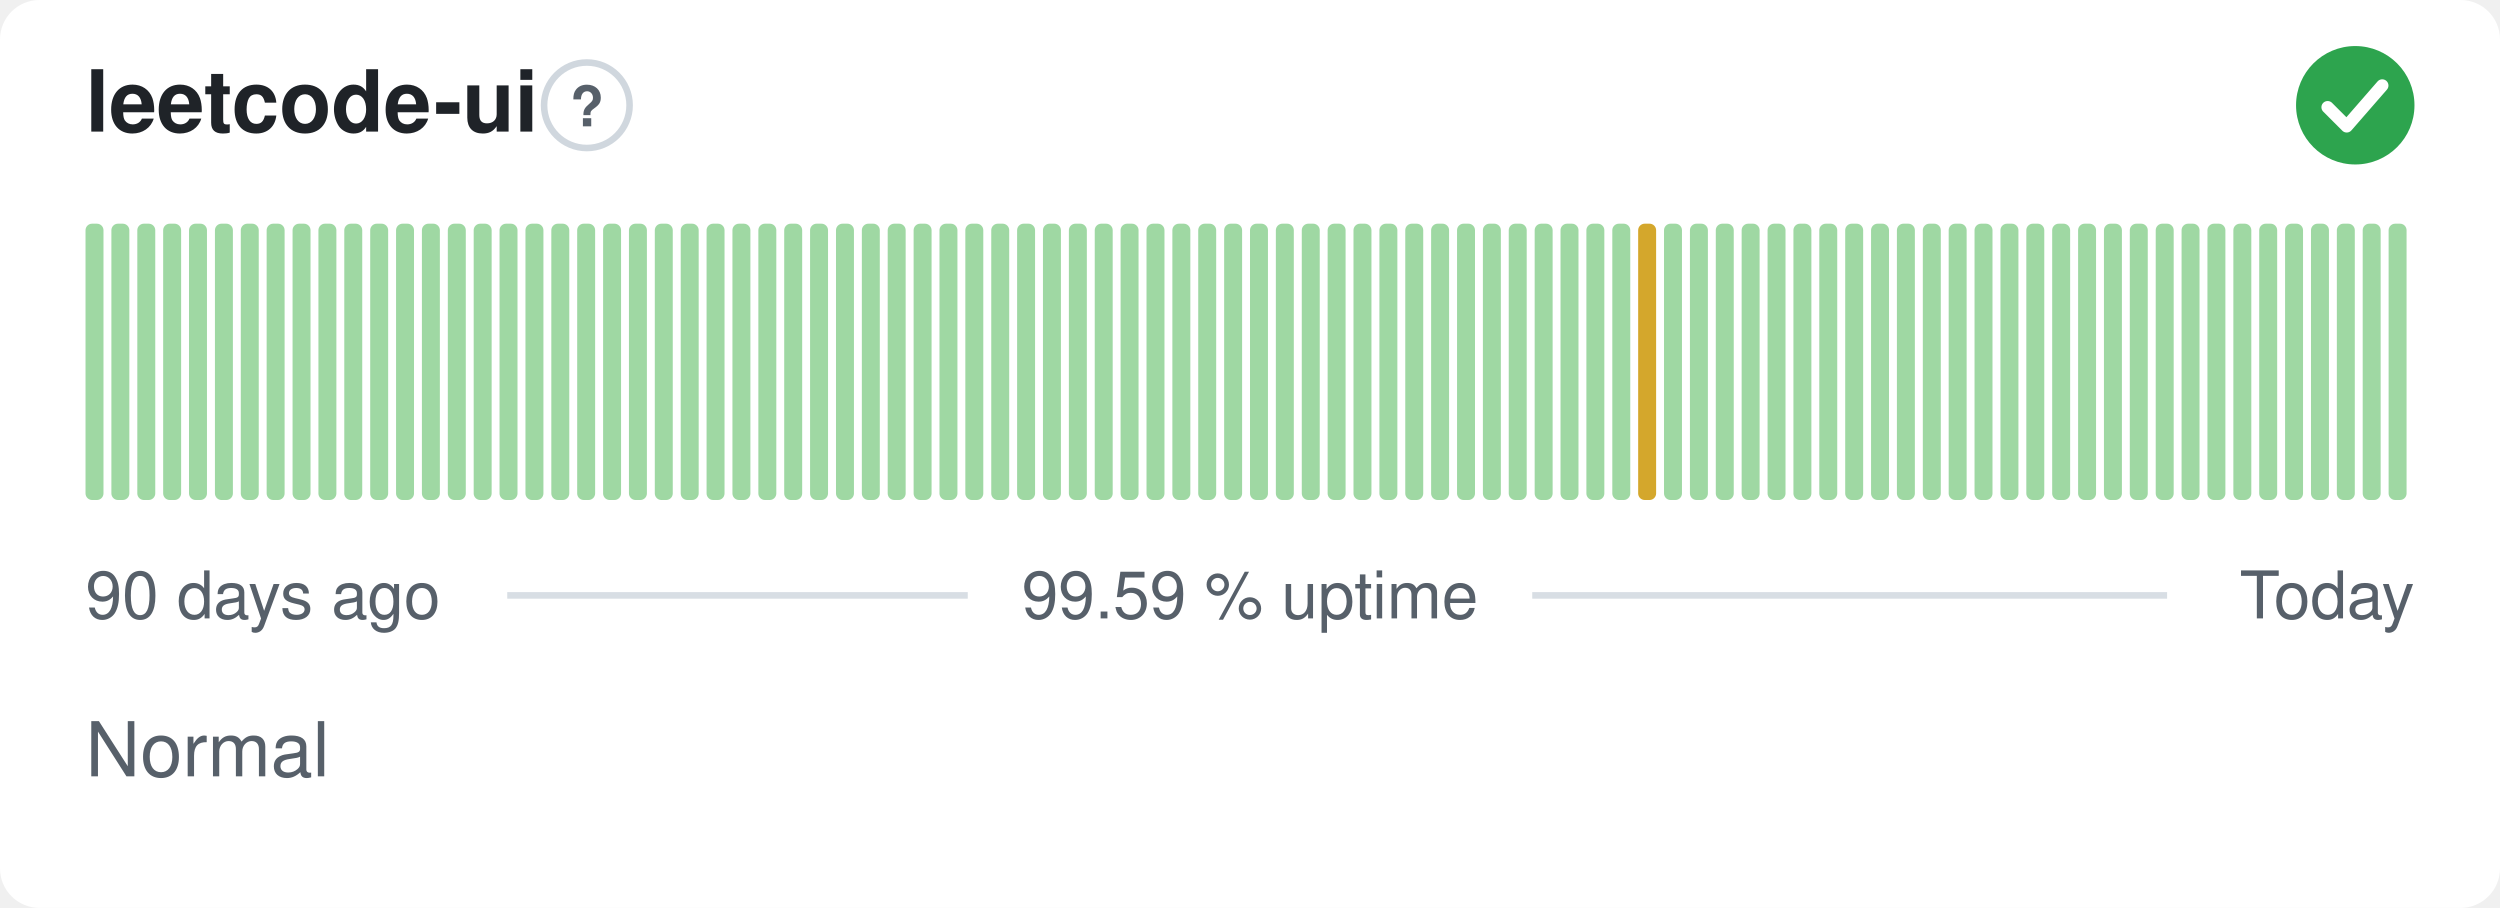
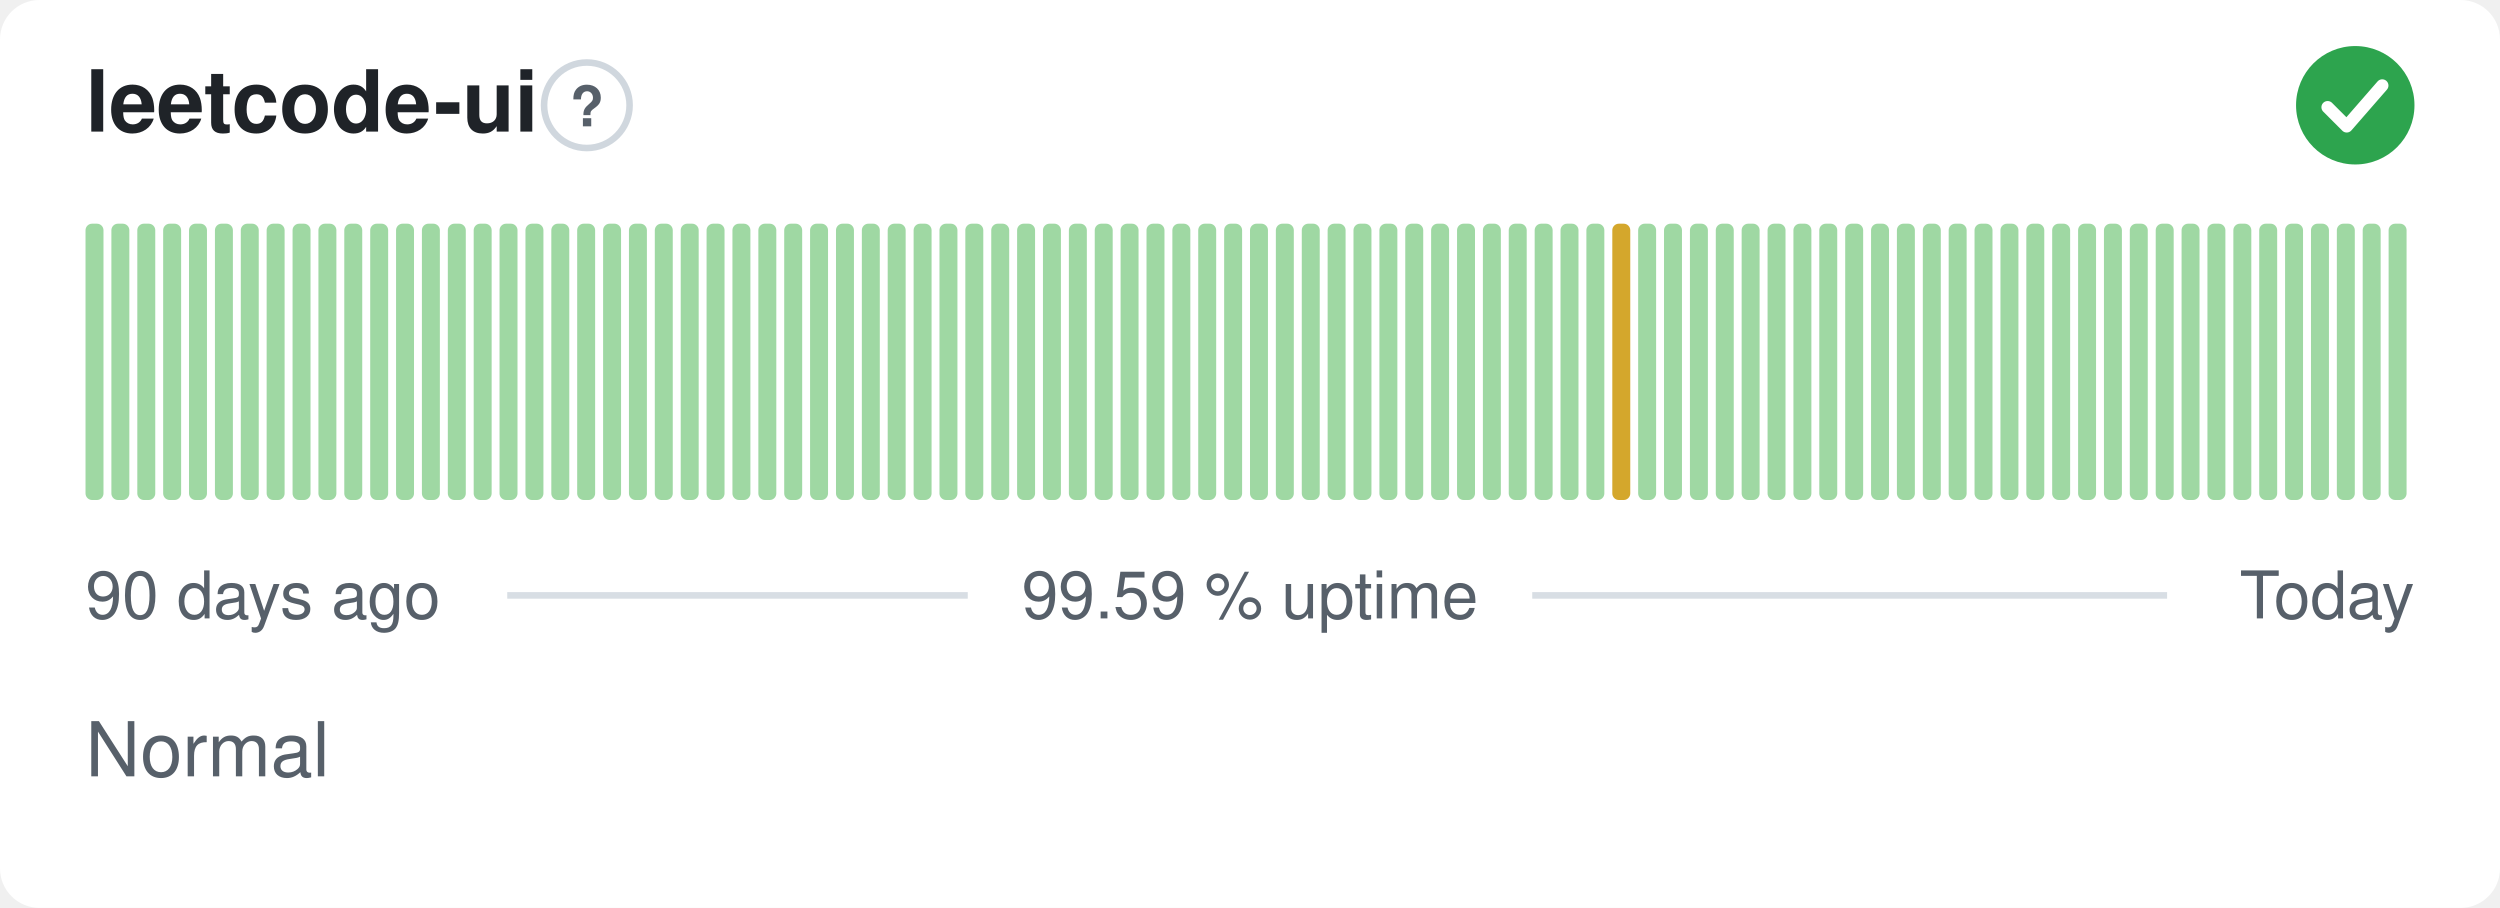
<svg xmlns="http://www.w3.org/2000/svg" width="380" height="138" viewBox="0 0 380 138" role="img" aria-label="leetcode-ui: Normal, 99.59 % uptime over the last 90 days" font-family="-apple-system,BlinkMacSystemFont,'Segoe UI',Helvetica,Arial,sans-serif">
  <style>
    @media (prefers-color-scheme: dark) {
      .bg { fill: #0d1117 }
      .title { fill: #e6edf3 }
      .muted { fill: #8b949e }
      .hint { stroke: #30363d }
      .rule { stroke: #30363d }
      .nodata { fill: #21262d }
    }
  </style>
  <rect class="bg" width="380" height="138" rx="6" fill="#ffffff" />
  <text class="title" x="13" y="20" font-size="13" font-weight="600" fill="#1f2328">leetcode-ui</text>
  <circle class="hint" cx="89.2" cy="16" r="6.5" fill="none" stroke="#d0d7de" stroke-width="1" />
  <text class="muted" x="89.2" y="19.2" text-anchor="middle" font-size="8.5" font-weight="700" fill="#57606a">?</text>
  <circle cx="358" cy="16" r="9" fill="#2da44e" />
  <path d="M353.80 16.30l2.90 2.90 5.40 -6.20" fill="none" stroke="#fff" stroke-width="1.89" stroke-linecap="round" stroke-linejoin="round" />
  <rect x="13.00" y="34.00" width="2.73" height="42.00" rx="1" fill="#9fd8a3" />
  <rect x="16.93" y="34.00" width="2.73" height="42.00" rx="1" fill="#9fd8a3" />
  <rect x="20.87" y="34.00" width="2.73" height="42.00" rx="1" fill="#9fd8a3" />
  <rect x="24.80" y="34.00" width="2.73" height="42.00" rx="1" fill="#9fd8a3" />
  <rect x="28.73" y="34.00" width="2.73" height="42.00" rx="1" fill="#9fd8a3" />
  <rect x="32.67" y="34.00" width="2.73" height="42.00" rx="1" fill="#9fd8a3" />
  <rect x="36.60" y="34.00" width="2.73" height="42.00" rx="1" fill="#9fd8a3" />
  <rect x="40.53" y="34.00" width="2.73" height="42.00" rx="1" fill="#9fd8a3" />
  <rect x="44.47" y="34.00" width="2.73" height="42.00" rx="1" fill="#9fd8a3" />
  <rect x="48.40" y="34.00" width="2.73" height="42.00" rx="1" fill="#9fd8a3" />
  <rect x="52.33" y="34.00" width="2.73" height="42.00" rx="1" fill="#9fd8a3" />
  <rect x="56.27" y="34.00" width="2.73" height="42.00" rx="1" fill="#9fd8a3" />
  <rect x="60.20" y="34.00" width="2.73" height="42.00" rx="1" fill="#9fd8a3" />
  <rect x="64.13" y="34.00" width="2.73" height="42.00" rx="1" fill="#9fd8a3" />
  <rect x="68.07" y="34.00" width="2.73" height="42.00" rx="1" fill="#9fd8a3" />
  <rect x="72.00" y="34.00" width="2.73" height="42.00" rx="1" fill="#9fd8a3" />
  <rect x="75.93" y="34.00" width="2.73" height="42.00" rx="1" fill="#9fd8a3" />
  <rect x="79.87" y="34.00" width="2.73" height="42.00" rx="1" fill="#9fd8a3" />
  <rect x="83.80" y="34.00" width="2.73" height="42.00" rx="1" fill="#9fd8a3" />
  <rect x="87.73" y="34.00" width="2.73" height="42.00" rx="1" fill="#9fd8a3" />
  <rect x="91.67" y="34.00" width="2.73" height="42.00" rx="1" fill="#9fd8a3" />
  <rect x="95.60" y="34.00" width="2.73" height="42.00" rx="1" fill="#9fd8a3" />
  <rect x="99.53" y="34.00" width="2.73" height="42.00" rx="1" fill="#9fd8a3" />
  <rect x="103.47" y="34.00" width="2.73" height="42.00" rx="1" fill="#9fd8a3" />
  <rect x="107.40" y="34.00" width="2.73" height="42.00" rx="1" fill="#9fd8a3" />
  <rect x="111.33" y="34.00" width="2.73" height="42.00" rx="1" fill="#9fd8a3" />
  <rect x="115.27" y="34.00" width="2.73" height="42.00" rx="1" fill="#9fd8a3" />
  <rect x="119.20" y="34.00" width="2.73" height="42.00" rx="1" fill="#9fd8a3" />
  <rect x="123.13" y="34.00" width="2.73" height="42.00" rx="1" fill="#9fd8a3" />
  <rect x="127.07" y="34.00" width="2.73" height="42.00" rx="1" fill="#9fd8a3" />
  <rect x="131.00" y="34.00" width="2.73" height="42.00" rx="1" fill="#9fd8a3" />
  <rect x="134.93" y="34.00" width="2.73" height="42.00" rx="1" fill="#9fd8a3" />
  <rect x="138.87" y="34.00" width="2.73" height="42.00" rx="1" fill="#9fd8a3" />
  <rect x="142.80" y="34.00" width="2.73" height="42.00" rx="1" fill="#9fd8a3" />
  <rect x="146.73" y="34.00" width="2.73" height="42.00" rx="1" fill="#9fd8a3" />
  <rect x="150.67" y="34.00" width="2.73" height="42.00" rx="1" fill="#9fd8a3" />
  <rect x="154.60" y="34.00" width="2.73" height="42.00" rx="1" fill="#9fd8a3" />
  <rect x="158.53" y="34.00" width="2.73" height="42.00" rx="1" fill="#9fd8a3" />
  <rect x="162.47" y="34.00" width="2.73" height="42.00" rx="1" fill="#9fd8a3" />
  <rect x="166.40" y="34.00" width="2.73" height="42.00" rx="1" fill="#9fd8a3" />
  <rect x="170.33" y="34.00" width="2.73" height="42.00" rx="1" fill="#9fd8a3" />
  <rect x="174.27" y="34.00" width="2.73" height="42.00" rx="1" fill="#9fd8a3" />
  <rect x="178.20" y="34.00" width="2.73" height="42.00" rx="1" fill="#9fd8a3" />
  <rect x="182.13" y="34.00" width="2.73" height="42.00" rx="1" fill="#9fd8a3" />
  <rect x="186.07" y="34.00" width="2.73" height="42.00" rx="1" fill="#9fd8a3" />
  <rect x="190.00" y="34.00" width="2.73" height="42.00" rx="1" fill="#9fd8a3" />
  <rect x="193.93" y="34.00" width="2.73" height="42.00" rx="1" fill="#9fd8a3" />
  <rect x="197.87" y="34.00" width="2.73" height="42.00" rx="1" fill="#9fd8a3" />
  <rect x="201.80" y="34.00" width="2.73" height="42.00" rx="1" fill="#9fd8a3" />
  <rect x="205.73" y="34.00" width="2.73" height="42.00" rx="1" fill="#9fd8a3" />
  <rect x="209.67" y="34.00" width="2.73" height="42.00" rx="1" fill="#9fd8a3" />
  <rect x="213.60" y="34.00" width="2.73" height="42.00" rx="1" fill="#9fd8a3" />
  <rect x="217.53" y="34.00" width="2.73" height="42.00" rx="1" fill="#9fd8a3" />
  <rect x="221.47" y="34.00" width="2.73" height="42.00" rx="1" fill="#9fd8a3" />
  <rect x="225.40" y="34.00" width="2.73" height="42.00" rx="1" fill="#9fd8a3" />
  <rect x="229.33" y="34.00" width="2.73" height="42.00" rx="1" fill="#9fd8a3" />
  <rect x="233.27" y="34.00" width="2.73" height="42.00" rx="1" fill="#9fd8a3" />
  <rect x="237.20" y="34.00" width="2.73" height="42.00" rx="1" fill="#9fd8a3" />
  <rect x="241.13" y="34.00" width="2.73" height="42.00" rx="1" fill="#9fd8a3" />
-   <rect x="245.07" y="34.00" width="2.73" height="42.00" rx="1" fill="#9fd8a3" />
-   <rect x="249.00" y="34.00" width="2.73" height="42.00" rx="1" fill="#d4a72c" />
+   <rect x="245.07" y="34.00" width="2.73" height="42.00" rx="1" fill="#d4a72c" />
+   <rect x="249.00" y="34.00" width="2.73" height="42.00" rx="1" fill="#9fd8a3" />
  <rect x="252.93" y="34.00" width="2.73" height="42.00" rx="1" fill="#9fd8a3" />
  <rect x="256.87" y="34.00" width="2.73" height="42.00" rx="1" fill="#9fd8a3" />
  <rect x="260.80" y="34.00" width="2.73" height="42.00" rx="1" fill="#9fd8a3" />
  <rect x="264.73" y="34.00" width="2.73" height="42.00" rx="1" fill="#9fd8a3" />
  <rect x="268.67" y="34.00" width="2.73" height="42.00" rx="1" fill="#9fd8a3" />
  <rect x="272.60" y="34.00" width="2.73" height="42.00" rx="1" fill="#9fd8a3" />
  <rect x="276.53" y="34.00" width="2.73" height="42.00" rx="1" fill="#9fd8a3" />
  <rect x="280.47" y="34.00" width="2.73" height="42.00" rx="1" fill="#9fd8a3" />
  <rect x="284.40" y="34.00" width="2.73" height="42.00" rx="1" fill="#9fd8a3" />
  <rect x="288.33" y="34.00" width="2.73" height="42.00" rx="1" fill="#9fd8a3" />
  <rect x="292.27" y="34.00" width="2.73" height="42.00" rx="1" fill="#9fd8a3" />
  <rect x="296.20" y="34.00" width="2.73" height="42.00" rx="1" fill="#9fd8a3" />
  <rect x="300.13" y="34.00" width="2.73" height="42.00" rx="1" fill="#9fd8a3" />
  <rect x="304.07" y="34.00" width="2.73" height="42.00" rx="1" fill="#9fd8a3" />
  <rect x="308.00" y="34.00" width="2.73" height="42.00" rx="1" fill="#9fd8a3" />
  <rect x="311.93" y="34.00" width="2.73" height="42.00" rx="1" fill="#9fd8a3" />
  <rect x="315.87" y="34.00" width="2.73" height="42.00" rx="1" fill="#9fd8a3" />
  <rect x="319.80" y="34.00" width="2.73" height="42.00" rx="1" fill="#9fd8a3" />
  <rect x="323.73" y="34.00" width="2.73" height="42.00" rx="1" fill="#9fd8a3" />
  <rect x="327.67" y="34.00" width="2.73" height="42.00" rx="1" fill="#9fd8a3" />
  <rect x="331.60" y="34.00" width="2.73" height="42.00" rx="1" fill="#9fd8a3" />
  <rect x="335.53" y="34.00" width="2.73" height="42.00" rx="1" fill="#9fd8a3" />
  <rect x="339.47" y="34.00" width="2.73" height="42.00" rx="1" fill="#9fd8a3" />
  <rect x="343.40" y="34.00" width="2.73" height="42.00" rx="1" fill="#9fd8a3" />
  <rect x="347.33" y="34.00" width="2.73" height="42.00" rx="1" fill="#9fd8a3" />
  <rect x="351.27" y="34.00" width="2.73" height="42.00" rx="1" fill="#9fd8a3" />
  <rect x="355.20" y="34.00" width="2.73" height="42.00" rx="1" fill="#9fd8a3" />
  <rect x="359.13" y="34.00" width="2.73" height="42.00" rx="1" fill="#9fd8a3" />
  <rect x="363.07" y="34.00" width="2.73" height="42.00" rx="1" fill="#9fd8a3" />
  <text class="muted" x="13" y="94" font-size="10" fill="#57606a">90 days ago</text>
  <text class="muted" x="190" y="94" text-anchor="middle" font-size="10" fill="#57606a">99.59 % uptime</text>
  <text class="muted" x="367" y="94" text-anchor="end" font-size="10" fill="#57606a">Today</text>
  <line class="rule" x1="77.1" y1="90.5" x2="147.1" y2="90.5" stroke="#d8dee4" stroke-width="1" />
  <line class="rule" x1="232.9" y1="90.5" x2="329.4" y2="90.5" stroke="#d8dee4" stroke-width="1" />
  <text class="muted" x="13" y="118" font-size="11.5" fill="#57606a">Normal</text>
</svg>
